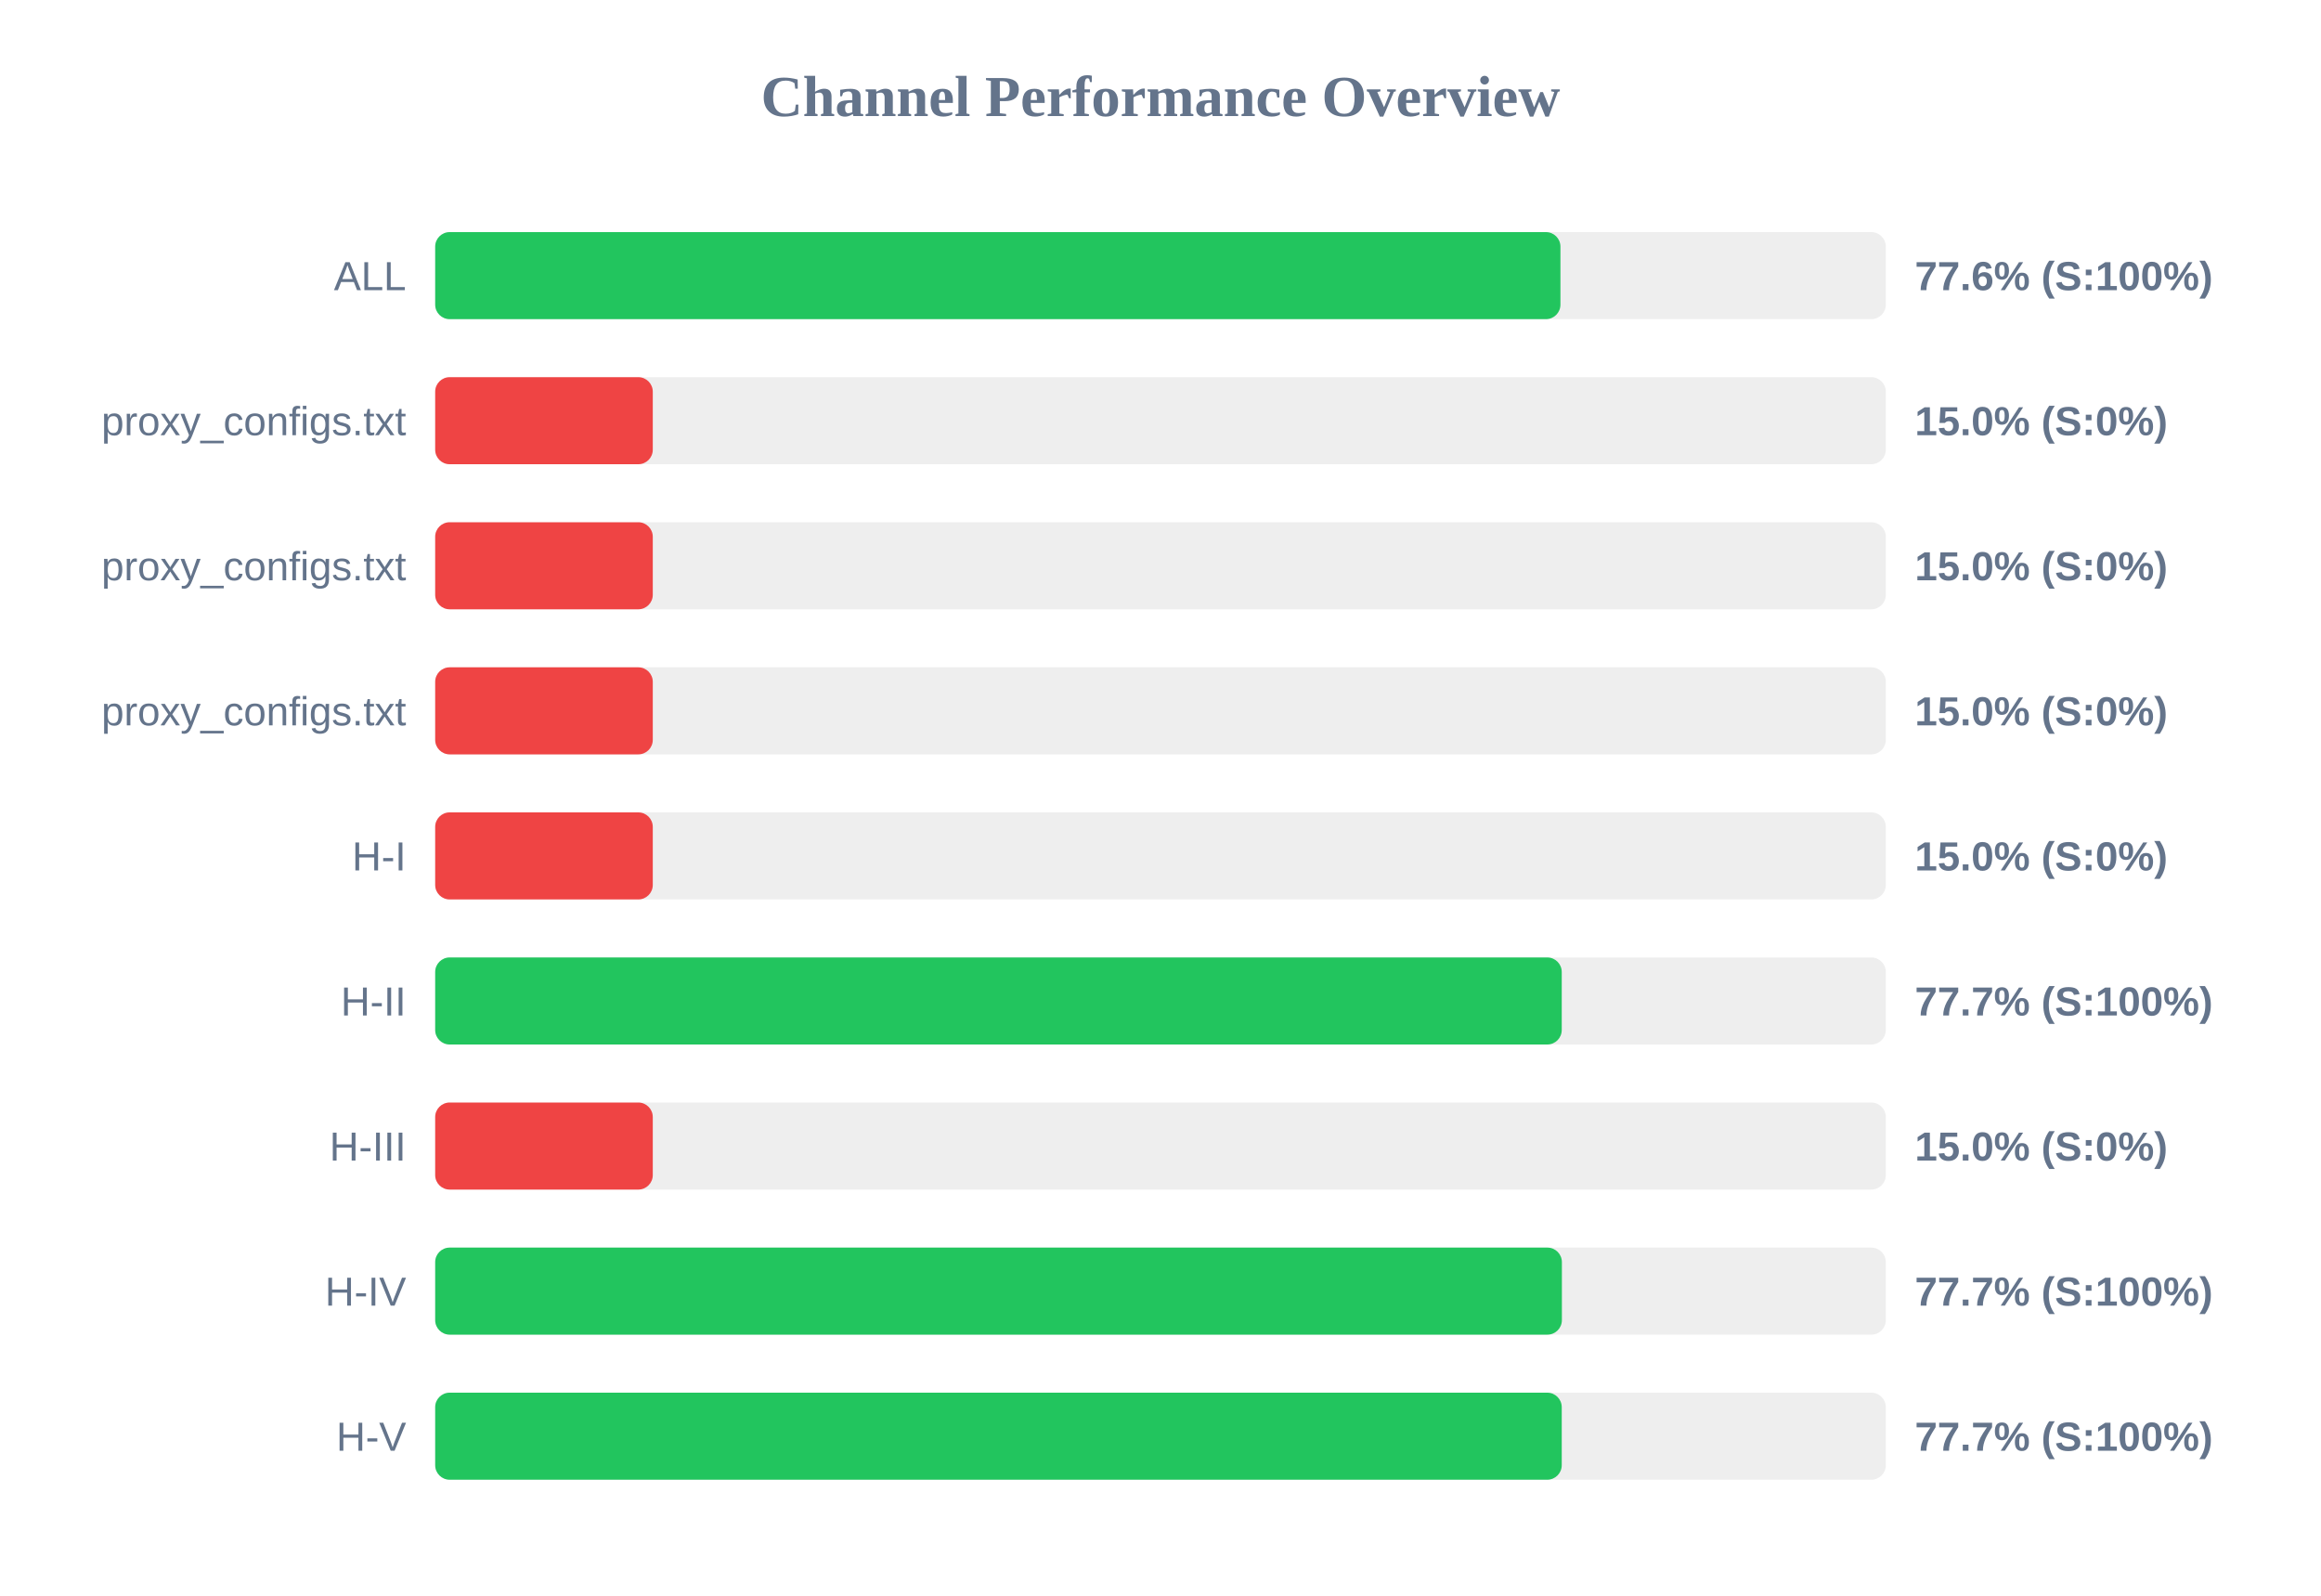
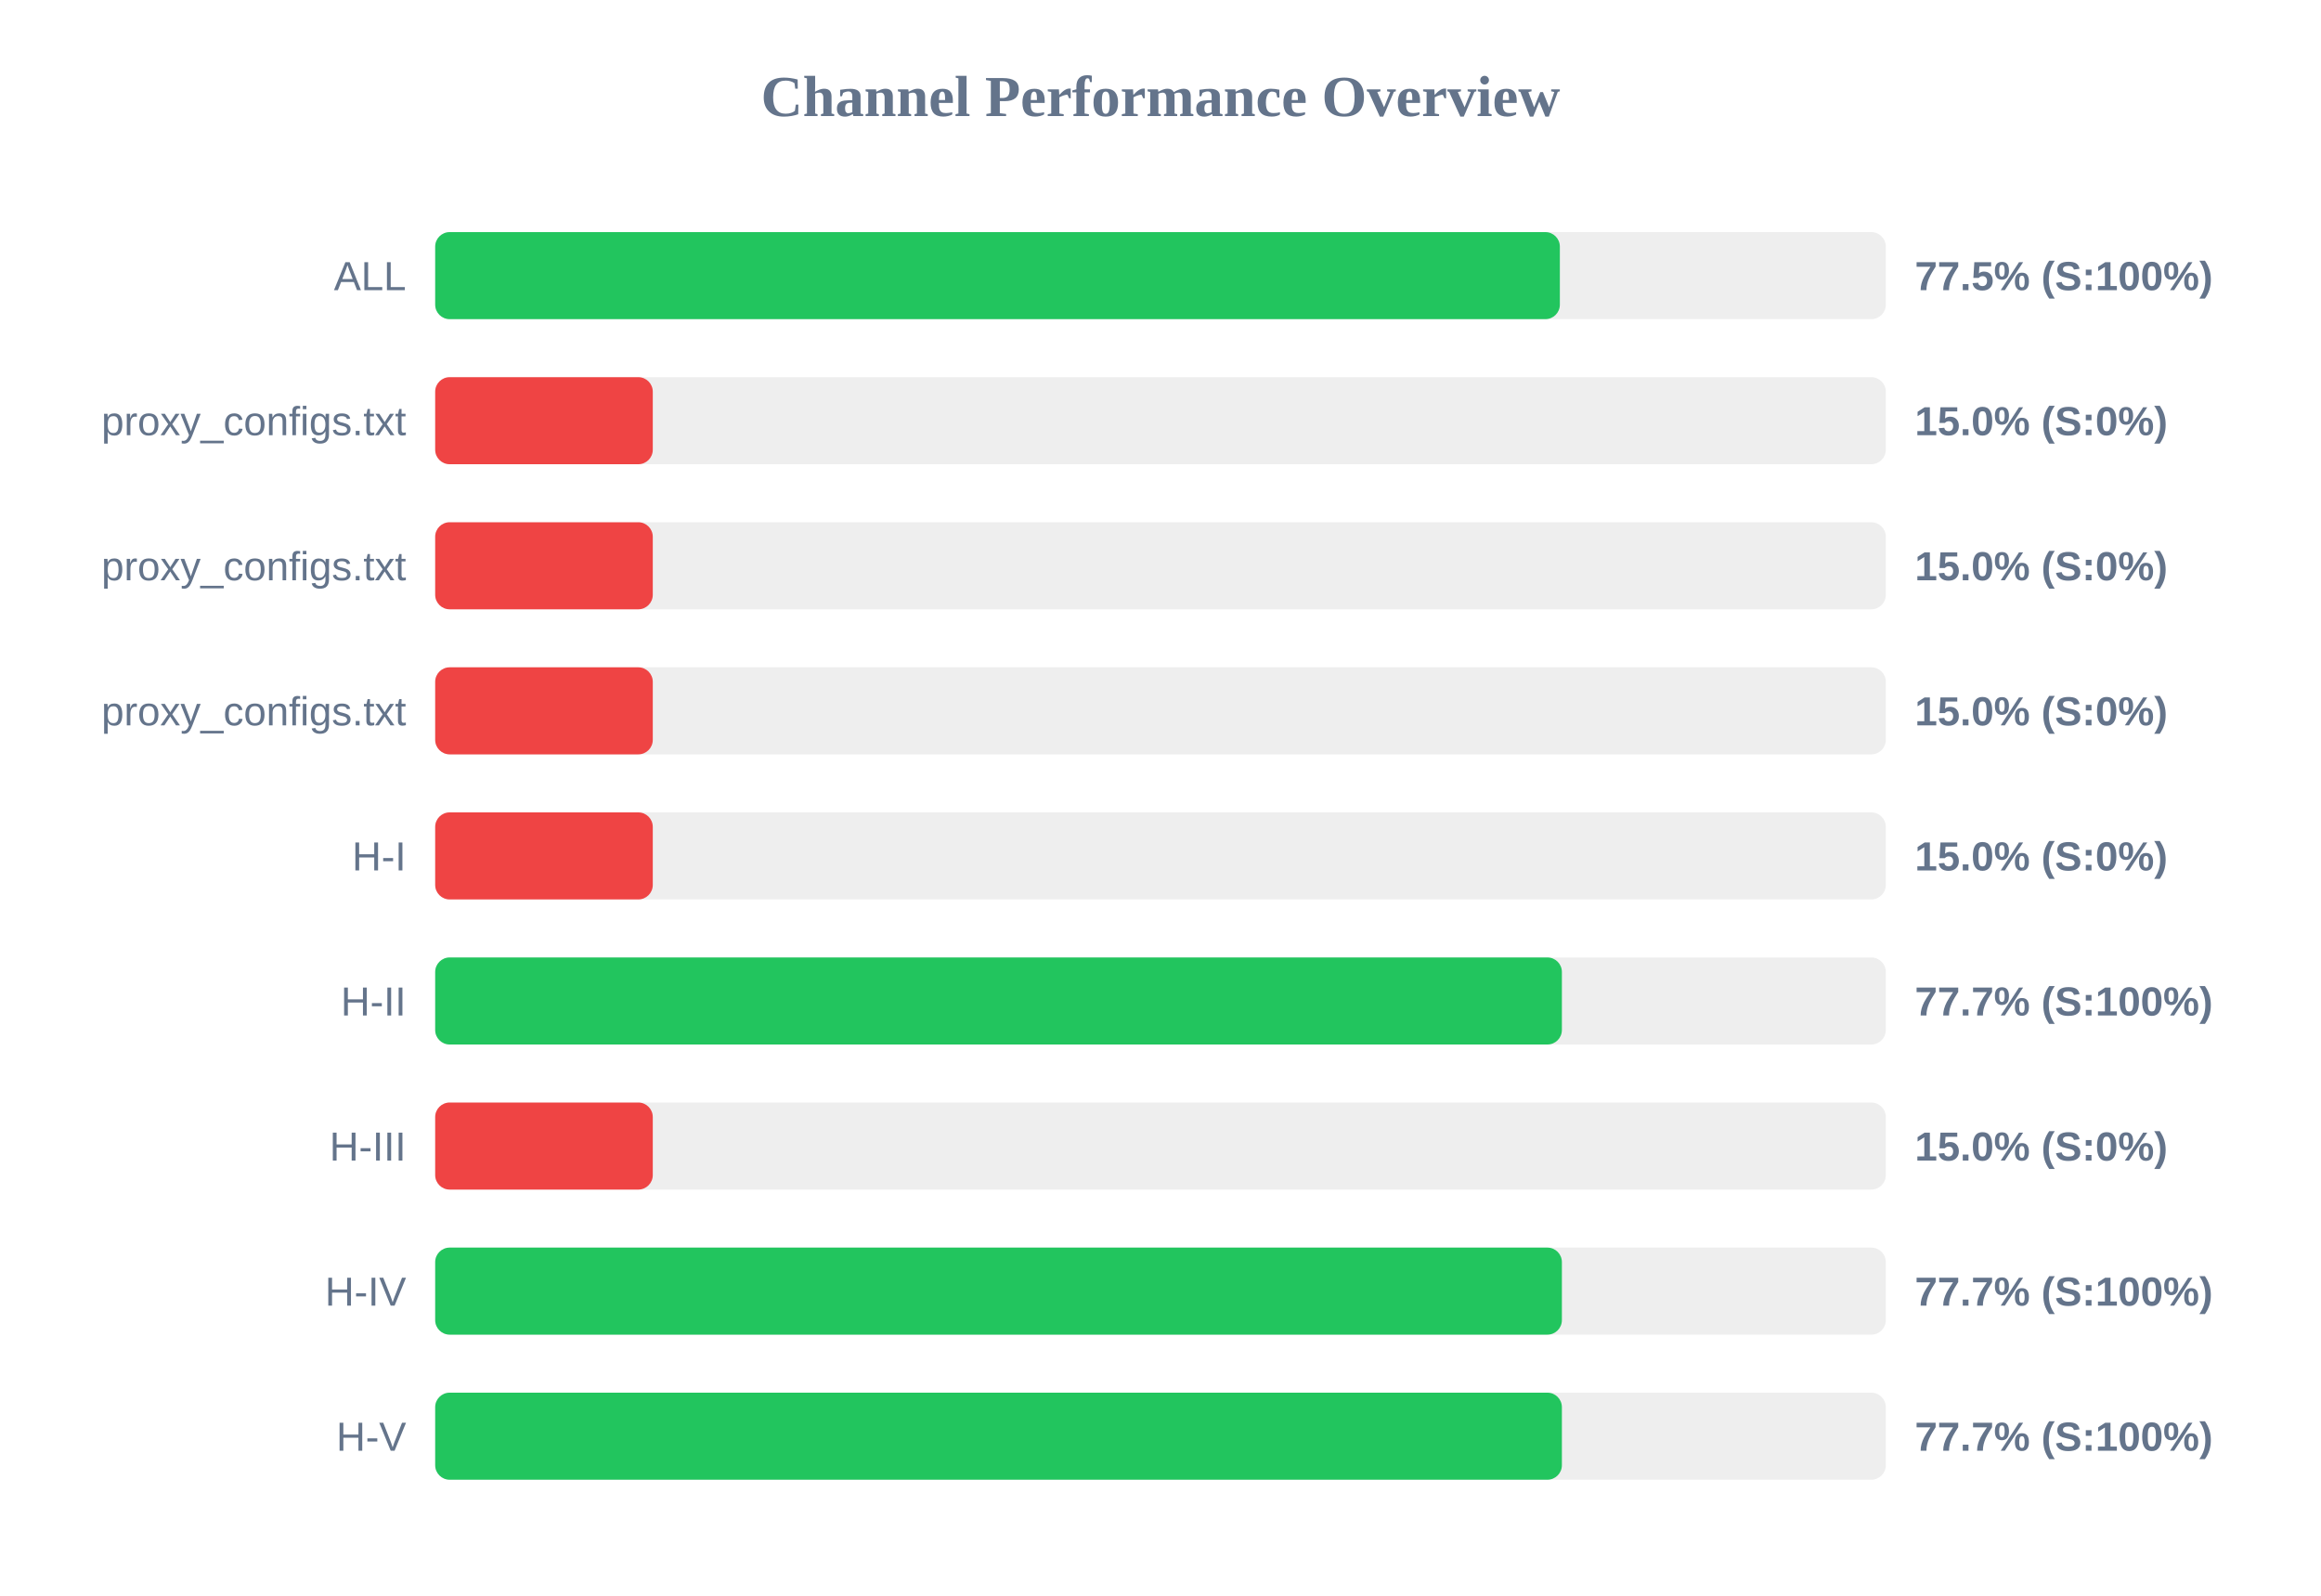
<svg xmlns="http://www.w3.org/2000/svg" width="800" height="550" version="1.1">
  <style>
        .row { font: 14px Arial; fill: #64748b; }
        .score { font: bold 14px Arial; fill: #64748b; }
    </style>
  <text x="400" y="40" text-anchor="middle" font-size="20px" font-weight="bold" fill="#64748b">Channel Performance Overview</text>
  <rect x="150" y="80" width="500" height="30" fill="#eee" rx="5" />
-   <rect x="150" y="80" width="387.85" height="30" fill="#22c55e" rx="5" />
+   <rect x="150" y="80" width="387.65" height="30" fill="#22c55e" rx="5" />
  <text x="140" y="100" text-anchor="end" class="row">ALL</text>
-   <text x="660" y="100" text-anchor="start" class="score">77.6% (S:100%)</text>
+   <text x="660" y="100" text-anchor="start" class="score">77.5% (S:100%)</text>
  <rect x="150" y="130" width="500" height="30" fill="#eee" rx="5" />
  <rect x="150" y="130" width="75.0" height="30" fill="#ef4444" rx="5" />
  <text x="140" y="150" text-anchor="end" class="row">proxy_configs.txt</text>
  <text x="660" y="150" text-anchor="start" class="score">15.0% (S:0%)</text>
  <rect x="150" y="180" width="500" height="30" fill="#eee" rx="5" />
  <rect x="150" y="180" width="75.0" height="30" fill="#ef4444" rx="5" />
  <text x="140" y="200" text-anchor="end" class="row">proxy_configs.txt</text>
  <text x="660" y="200" text-anchor="start" class="score">15.0% (S:0%)</text>
  <rect x="150" y="230" width="500" height="30" fill="#eee" rx="5" />
  <rect x="150" y="230" width="75.0" height="30" fill="#ef4444" rx="5" />
  <text x="140" y="250" text-anchor="end" class="row">proxy_configs.txt</text>
  <text x="660" y="250" text-anchor="start" class="score">15.0% (S:0%)</text>
  <rect x="150" y="280" width="500" height="30" fill="#eee" rx="5" />
  <rect x="150" y="280" width="75.0" height="30" fill="#ef4444" rx="5" />
  <text x="140" y="300" text-anchor="end" class="row">H-I</text>
  <text x="660" y="300" text-anchor="start" class="score">15.0% (S:0%)</text>
  <rect x="150" y="330" width="500" height="30" fill="#eee" rx="5" />
-   <rect x="150" y="330" width="388.3" height="30" fill="#22c55e" rx="5" />
+   <rect x="150" y="330" width="388.35" height="30" fill="#22c55e" rx="5" />
  <text x="140" y="350" text-anchor="end" class="row">H-II</text>
  <text x="660" y="350" text-anchor="start" class="score">77.7% (S:100%)</text>
  <rect x="150" y="380" width="500" height="30" fill="#eee" rx="5" />
  <rect x="150" y="380" width="75.0" height="30" fill="#ef4444" rx="5" />
  <text x="140" y="400" text-anchor="end" class="row">H-III</text>
  <text x="660" y="400" text-anchor="start" class="score">15.0% (S:0%)</text>
  <rect x="150" y="430" width="500" height="30" fill="#eee" rx="5" />
  <rect x="150" y="430" width="388.35" height="30" fill="#22c55e" rx="5" />
  <text x="140" y="450" text-anchor="end" class="row">H-IV</text>
  <text x="660" y="450" text-anchor="start" class="score">77.7% (S:100%)</text>
  <rect x="150" y="480" width="500" height="30" fill="#eee" rx="5" />
-   <rect x="150" y="480" width="388.3" height="30" fill="#22c55e" rx="5" />
+   <rect x="150" y="480" width="388.35" height="30" fill="#22c55e" rx="5" />
  <text x="140" y="500" text-anchor="end" class="row">H-V</text>
  <text x="660" y="500" text-anchor="start" class="score">77.7% (S:100%)</text>
</svg>
